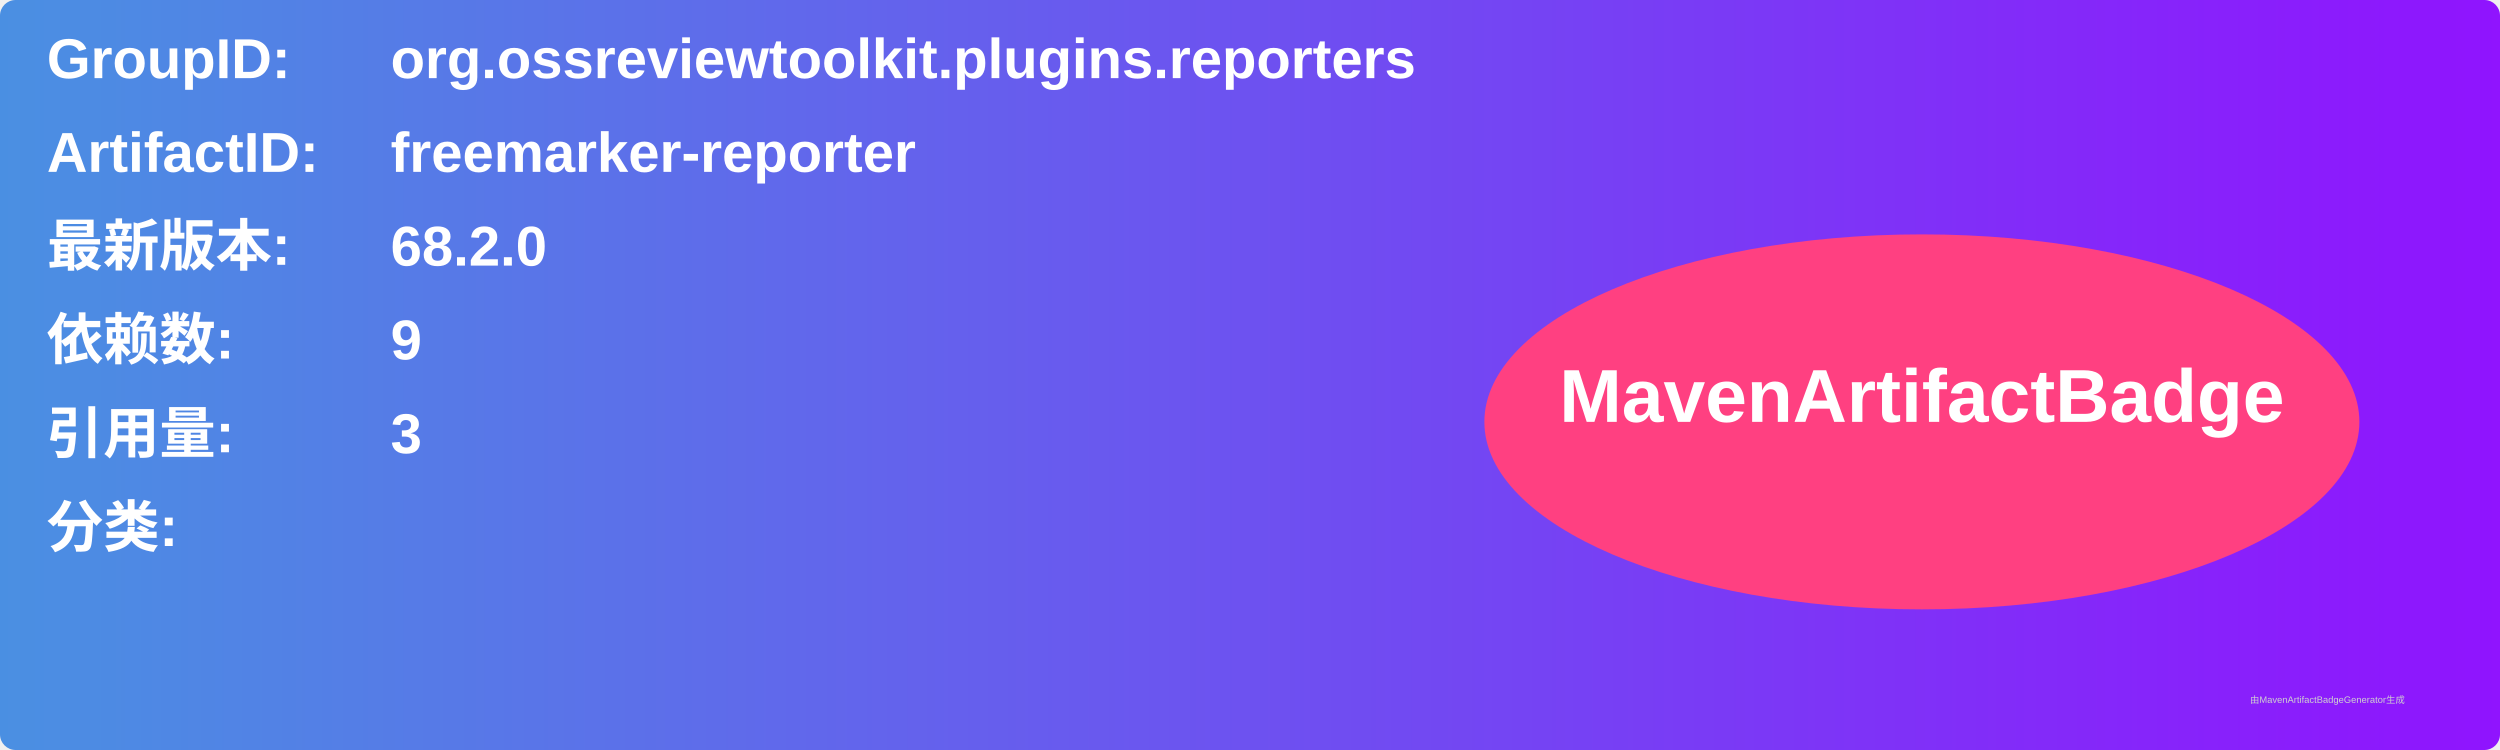
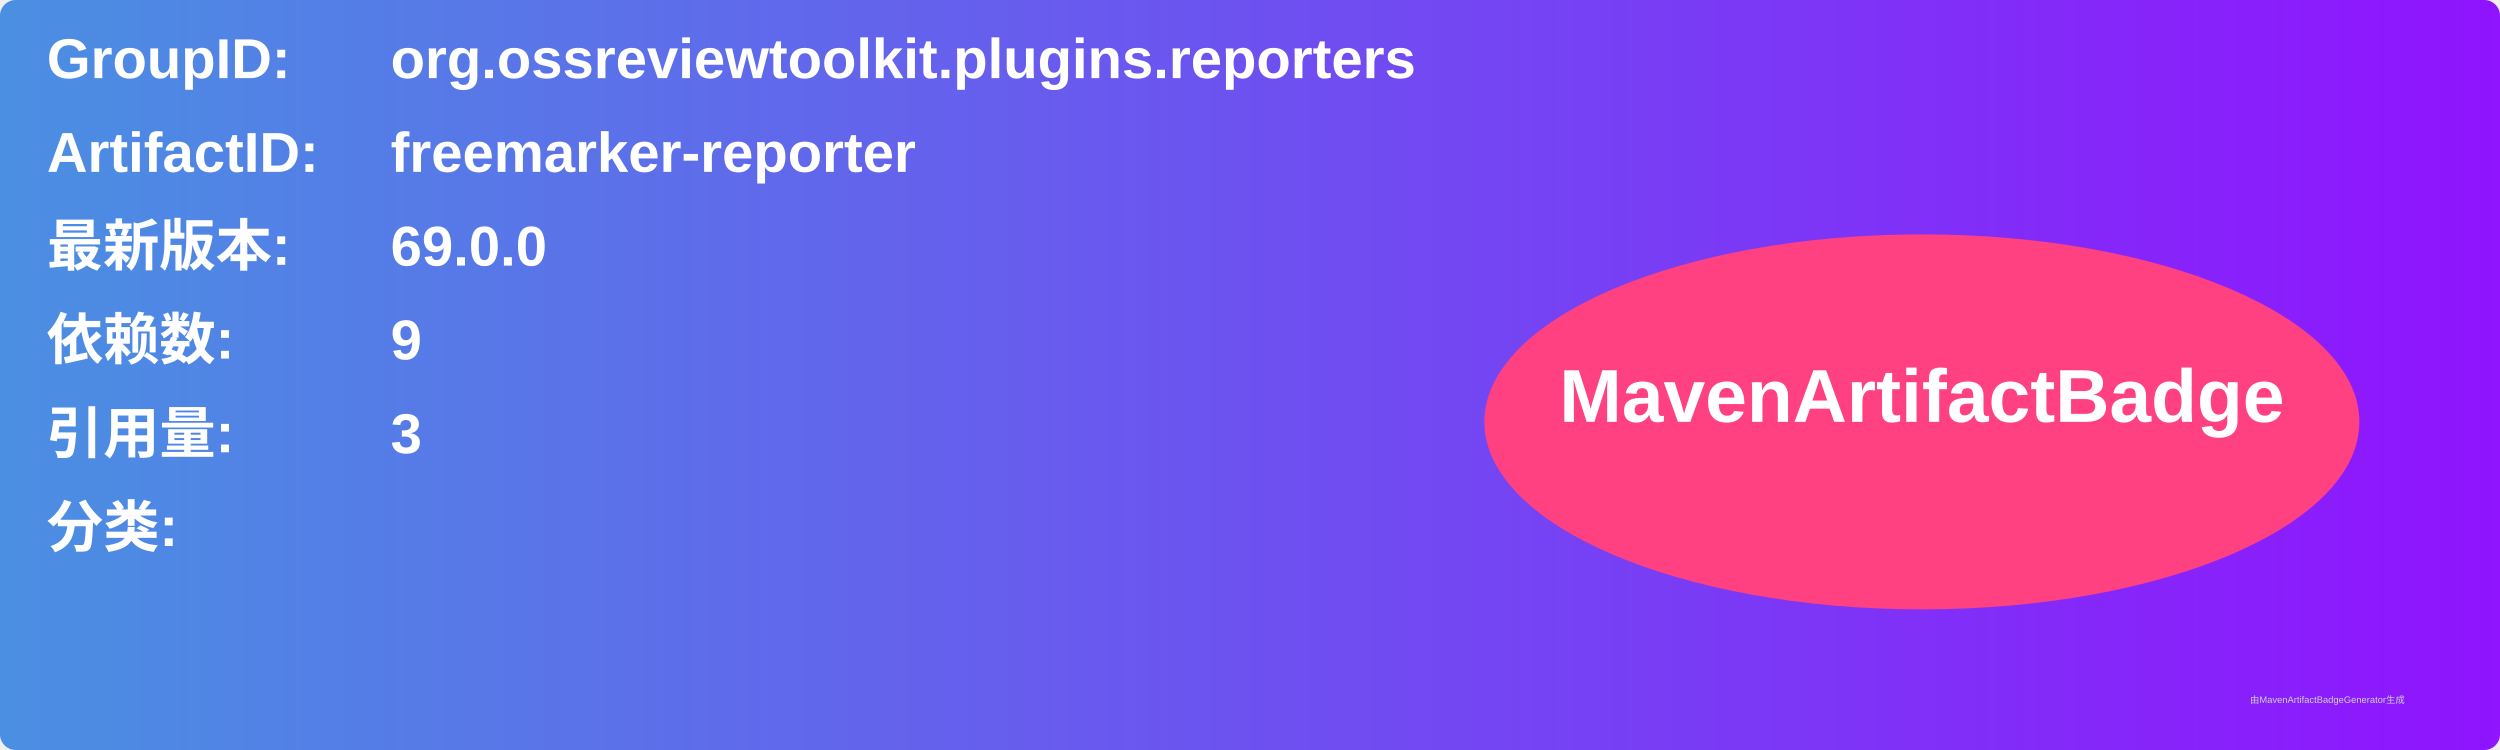
<svg xmlns="http://www.w3.org/2000/svg" width="800" height="240" viewBox="0 0 800 240">
  <linearGradient id="grad" x1="0%" y1="0%" x2="100%" y2="0%">
    <stop offset="0%" stop-color="#4a90e2" />
    <stop offset="100%" stop-color="#9013fe" />
  </linearGradient>
  <rect width="100%" height="100%" rx="5" ry="5" fill="url(#grad)" />
  <g transform="translate(15, 15)">
    <text x="0" y="10" font-family="Arial" font-size="18" fill="white" font-weight="bold" width="260">GroupID:</text>
    <text x="110" y="10" font-family="Arial" font-size="18" fill="white" font-weight="bold" width="460">org.ossreviewtoolkit.plugins.reporters</text>
    <text x="0" y="40" font-family="Arial" font-size="18" fill="white" font-weight="bold" width="260">ArtifactID:</text>
    <text x="110" y="40" font-family="Arial" font-size="18" fill="white" font-weight="bold" width="460">freemarker-reporter</text>
    <text x="0" y="70" font-family="Arial" font-size="18" fill="white" font-weight="bold">最新版本:</text>
    <text x="110" y="70" font-family="Arial" font-size="18" fill="white" font-weight="bold">
-       <tspan font-weight="bold">68.2.0</tspan>
+       <tspan font-weight="bold">69.0.0</tspan>
    </text>
    <text x="0" y="100" font-family="Arial" font-size="18" fill="white" font-weight="bold">依赖数: </text>
    <text x="110" y="100" font-family="Arial" font-size="18" fill="white">
      <tspan font-weight="bold">9</tspan>
    </text>
    <text x="0" y="130" font-family="Arial" font-size="18" fill="white" font-weight="bold">引用量: </text>
    <text x="110" y="130" font-family="Arial" font-size="18" fill="white">
      <tspan font-weight="bold">3</tspan>
    </text>
    <text x="0" y="160" font-family="Arial" font-size="18" fill="white" font-weight="bold">分类:</text>
    <text x="10" y="190" font-family="Arial" font-size="10" fill="white">
      <tspan font-weight="bold" />
    </text>
    <ellipse cx="600" cy="120" rx="140" ry="60" fill="#ff4081" />
    <text x="600" y="120" text-anchor="middle" font-family="Arial" font-size="24" fill="white" font-weight="bold">MavenArtifactBadge</text>
  </g>
  <text x="720" y="225" font-family="Arial" font-size="3" fill="#d0d0d0">由MavenArtifactBadgeGenerator生成</text>
</svg>
